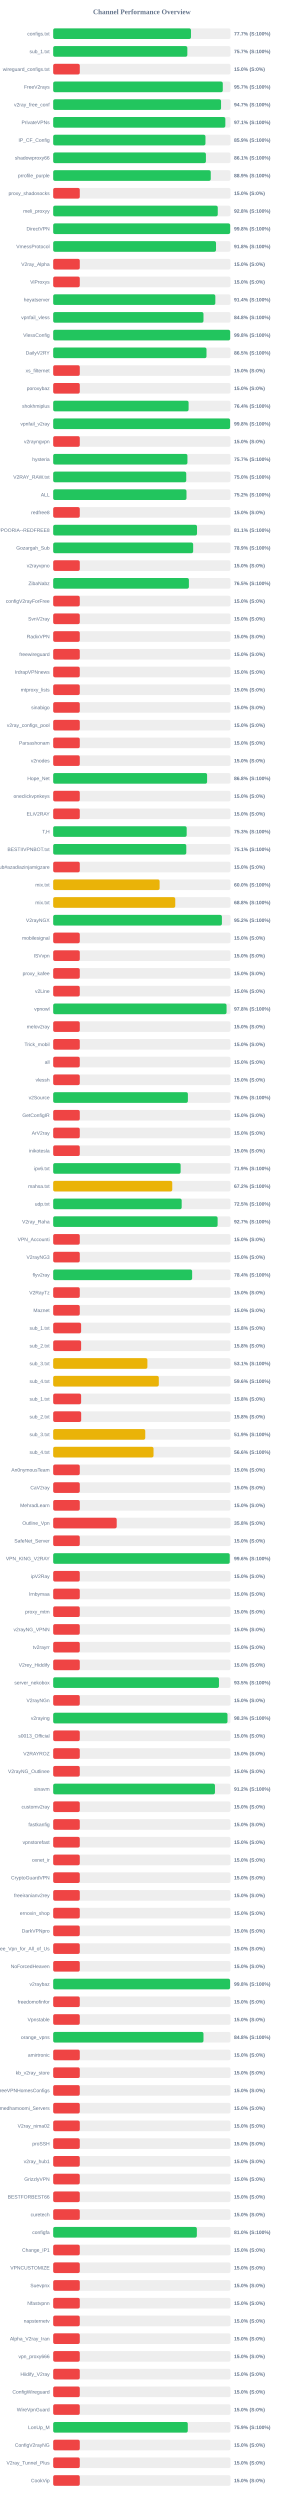
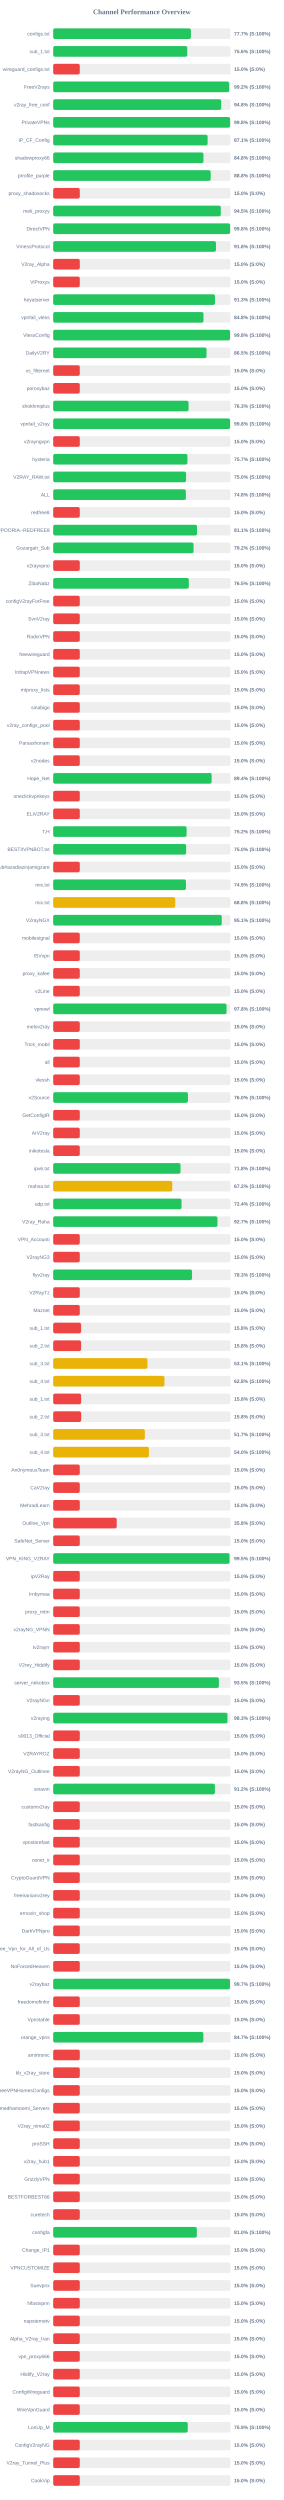
<svg xmlns="http://www.w3.org/2000/svg" width="800" height="7050" version="1.1">
  <style>
        .row { font: 14px Arial; fill: #64748b; }
        .score { font: bold 14px Arial; fill: #64748b; }
    </style>
  <text x="400" y="40" text-anchor="middle" font-size="20px" font-weight="bold" fill="#64748b">Channel Performance Overview</text>
  <rect x="150" y="80" width="500" height="30" fill="#eee" rx="5" />
-   <rect x="150" y="80" width="388.55" height="30" fill="#22c55e" rx="5" />
+   <rect x="150" y="80" width="388.4" height="30" fill="#22c55e" rx="5" />
  <text x="140" y="100" text-anchor="end" class="row">configs.txt</text>
  <text x="660" y="100" text-anchor="start" class="score">77.7% (S:100%)</text>
  <rect x="150" y="130" width="500" height="30" fill="#eee" rx="5" />
-   <rect x="150" y="130" width="378.3" height="30" fill="#22c55e" rx="5" />
+   <rect x="150" y="130" width="378.05" height="30" fill="#22c55e" rx="5" />
  <text x="140" y="150" text-anchor="end" class="row">sub_1.txt</text>
-   <text x="660" y="150" text-anchor="start" class="score">75.7% (S:100%)</text>
+   <text x="660" y="150" text-anchor="start" class="score">75.6% (S:100%)</text>
  <rect x="150" y="180" width="500" height="30" fill="#eee" rx="5" />
  <rect x="150" y="180" width="75.0" height="30" fill="#ef4444" rx="5" />
  <text x="140" y="200" text-anchor="end" class="row">wireguard_configs.txt</text>
  <text x="660" y="200" text-anchor="start" class="score">15.0% (S:0%)</text>
  <rect x="150" y="230" width="500" height="30" fill="#eee" rx="5" />
-   <rect x="150" y="230" width="478.25" height="30" fill="#22c55e" rx="5" />
+   <rect x="150" y="230" width="496.2" height="30" fill="#22c55e" rx="5" />
  <text x="140" y="250" text-anchor="end" class="row">FreeV2rays</text>
-   <text x="660" y="250" text-anchor="start" class="score">95.7% (S:100%)</text>
+   <text x="660" y="250" text-anchor="start" class="score">99.2% (S:100%)</text>
  <rect x="150" y="280" width="500" height="30" fill="#eee" rx="5" />
-   <rect x="150" y="280" width="473.35" height="30" fill="#22c55e" rx="5" />
+   <rect x="150" y="280" width="473.85" height="30" fill="#22c55e" rx="5" />
  <text x="140" y="300" text-anchor="end" class="row">v2ray_free_conf</text>
-   <text x="660" y="300" text-anchor="start" class="score">94.7% (S:100%)</text>
+   <text x="660" y="300" text-anchor="start" class="score">94.8% (S:100%)</text>
  <rect x="150" y="330" width="500" height="30" fill="#eee" rx="5" />
-   <rect x="150" y="330" width="485.45" height="30" fill="#22c55e" rx="5" />
+   <rect x="150" y="330" width="498.85" height="30" fill="#22c55e" rx="5" />
  <text x="140" y="350" text-anchor="end" class="row">PrivateVPNs</text>
-   <text x="660" y="350" text-anchor="start" class="score">97.1% (S:100%)</text>
+   <text x="660" y="350" text-anchor="start" class="score">99.8% (S:100%)</text>
  <rect x="150" y="380" width="500" height="30" fill="#eee" rx="5" />
-   <rect x="150" y="380" width="429.4" height="30" fill="#22c55e" rx="5" />
+   <rect x="150" y="380" width="435.5" height="30" fill="#22c55e" rx="5" />
  <text x="140" y="400" text-anchor="end" class="row">IP_CF_Config</text>
-   <text x="660" y="400" text-anchor="start" class="score">85.9% (S:100%)</text>
+   <text x="660" y="400" text-anchor="start" class="score">87.1% (S:100%)</text>
  <rect x="150" y="430" width="500" height="30" fill="#eee" rx="5" />
-   <rect x="150" y="430" width="430.7" height="30" fill="#22c55e" rx="5" />
+   <rect x="150" y="430" width="423.75" height="30" fill="#22c55e" rx="5" />
  <text x="140" y="450" text-anchor="end" class="row">shadowproxy66</text>
-   <text x="660" y="450" text-anchor="start" class="score">86.1% (S:100%)</text>
+   <text x="660" y="450" text-anchor="start" class="score">84.8% (S:100%)</text>
  <rect x="150" y="480" width="500" height="30" fill="#eee" rx="5" />
-   <rect x="150" y="480" width="444.35" height="30" fill="#22c55e" rx="5" />
+   <rect x="150" y="480" width="444.1" height="30" fill="#22c55e" rx="5" />
  <text x="140" y="500" text-anchor="end" class="row">prrofile_purple</text>
-   <text x="660" y="500" text-anchor="start" class="score">88.9% (S:100%)</text>
+   <text x="660" y="500" text-anchor="start" class="score">88.8% (S:100%)</text>
  <rect x="150" y="530" width="500" height="30" fill="#eee" rx="5" />
  <rect x="150" y="530" width="75.0" height="30" fill="#ef4444" rx="5" />
  <text x="140" y="550" text-anchor="end" class="row">proxy_shadosocks</text>
  <text x="660" y="550" text-anchor="start" class="score">15.0% (S:0%)</text>
  <rect x="150" y="580" width="500" height="30" fill="#eee" rx="5" />
-   <rect x="150" y="580" width="464.1" height="30" fill="#22c55e" rx="5" />
+   <rect x="150" y="580" width="472.7" height="30" fill="#22c55e" rx="5" />
  <text x="140" y="600" text-anchor="end" class="row">meli_proxyy</text>
-   <text x="660" y="600" text-anchor="start" class="score">92.8% (S:100%)</text>
+   <text x="660" y="600" text-anchor="start" class="score">94.5% (S:100%)</text>
  <rect x="150" y="630" width="500" height="30" fill="#eee" rx="5" />
-   <rect x="150" y="630" width="499.05" height="30" fill="#22c55e" rx="5" />
+   <rect x="150" y="630" width="498.95" height="30" fill="#22c55e" rx="5" />
  <text x="140" y="650" text-anchor="end" class="row">DirectVPN</text>
  <text x="660" y="650" text-anchor="start" class="score">99.8% (S:100%)</text>
  <rect x="150" y="680" width="500" height="30" fill="#eee" rx="5" />
-   <rect x="150" y="680" width="459.15" height="30" fill="#22c55e" rx="5" />
+   <rect x="150" y="680" width="459.05" height="30" fill="#22c55e" rx="5" />
  <text x="140" y="700" text-anchor="end" class="row">VmessProtocol</text>
  <text x="660" y="700" text-anchor="start" class="score">91.8% (S:100%)</text>
  <rect x="150" y="730" width="500" height="30" fill="#eee" rx="5" />
  <rect x="150" y="730" width="75.0" height="30" fill="#ef4444" rx="5" />
  <text x="140" y="750" text-anchor="end" class="row">V2ray_Alpha</text>
  <text x="660" y="750" text-anchor="start" class="score">15.0% (S:0%)</text>
  <rect x="150" y="780" width="500" height="30" fill="#eee" rx="5" />
  <rect x="150" y="780" width="75.0" height="30" fill="#ef4444" rx="5" />
  <text x="140" y="800" text-anchor="end" class="row">ViProxys</text>
  <text x="660" y="800" text-anchor="start" class="score">15.0% (S:0%)</text>
  <rect x="150" y="830" width="500" height="30" fill="#eee" rx="5" />
-   <rect x="150" y="830" width="457.2" height="30" fill="#22c55e" rx="5" />
+   <rect x="150" y="830" width="456.3" height="30" fill="#22c55e" rx="5" />
  <text x="140" y="850" text-anchor="end" class="row">heyatserver</text>
-   <text x="660" y="850" text-anchor="start" class="score">91.4% (S:100%)</text>
+   <text x="660" y="850" text-anchor="start" class="score">91.3% (S:100%)</text>
  <rect x="150" y="880" width="500" height="30" fill="#eee" rx="5" />
  <rect x="150" y="880" width="423.8" height="30" fill="#22c55e" rx="5" />
  <text x="140" y="900" text-anchor="end" class="row">vpnfail_vless</text>
  <text x="660" y="900" text-anchor="start" class="score">84.8% (S:100%)</text>
  <rect x="150" y="930" width="500" height="30" fill="#eee" rx="5" />
-   <rect x="150" y="930" width="499.05" height="30" fill="#22c55e" rx="5" />
+   <rect x="150" y="930" width="498.75" height="30" fill="#22c55e" rx="5" />
  <text x="140" y="950" text-anchor="end" class="row">VlessConfig</text>
  <text x="660" y="950" text-anchor="start" class="score">99.8% (S:100%)</text>
  <rect x="150" y="980" width="500" height="30" fill="#eee" rx="5" />
-   <rect x="150" y="980" width="432.35" height="30" fill="#22c55e" rx="5" />
+   <rect x="150" y="980" width="432.4" height="30" fill="#22c55e" rx="5" />
  <text x="140" y="1000" text-anchor="end" class="row">DailyV2RY</text>
  <text x="660" y="1000" text-anchor="start" class="score">86.5% (S:100%)</text>
  <rect x="150" y="1030" width="500" height="30" fill="#eee" rx="5" />
  <rect x="150" y="1030" width="75.0" height="30" fill="#ef4444" rx="5" />
  <text x="140" y="1050" text-anchor="end" class="row">xs_filternet</text>
  <text x="660" y="1050" text-anchor="start" class="score">15.0% (S:0%)</text>
  <rect x="150" y="1080" width="500" height="30" fill="#eee" rx="5" />
  <rect x="150" y="1080" width="75.0" height="30" fill="#ef4444" rx="5" />
  <text x="140" y="1100" text-anchor="end" class="row">poroxybaz</text>
  <text x="660" y="1100" text-anchor="start" class="score">15.0% (S:0%)</text>
  <rect x="150" y="1130" width="500" height="30" fill="#eee" rx="5" />
-   <rect x="150" y="1130" width="381.85" height="30" fill="#22c55e" rx="5" />
+   <rect x="150" y="1130" width="381.7" height="30" fill="#22c55e" rx="5" />
  <text x="140" y="1150" text-anchor="end" class="row">shokhmiplus</text>
-   <text x="660" y="1150" text-anchor="start" class="score">76.4% (S:100%)</text>
+   <text x="660" y="1150" text-anchor="start" class="score">76.3% (S:100%)</text>
  <rect x="150" y="1180" width="500" height="30" fill="#eee" rx="5" />
  <rect x="150" y="1180" width="498.85" height="30" fill="#22c55e" rx="5" />
  <text x="140" y="1200" text-anchor="end" class="row">vpnfail_v2ray</text>
  <text x="660" y="1200" text-anchor="start" class="score">99.8% (S:100%)</text>
  <rect x="150" y="1230" width="500" height="30" fill="#eee" rx="5" />
  <rect x="150" y="1230" width="75.0" height="30" fill="#ef4444" rx="5" />
  <text x="140" y="1250" text-anchor="end" class="row">v2rayngvpn</text>
  <text x="660" y="1250" text-anchor="start" class="score">15.0% (S:0%)</text>
  <rect x="150" y="1280" width="500" height="30" fill="#eee" rx="5" />
  <rect x="150" y="1280" width="378.55" height="30" fill="#22c55e" rx="5" />
  <text x="140" y="1300" text-anchor="end" class="row">hysteria</text>
  <text x="660" y="1300" text-anchor="start" class="score">75.7% (S:100%)</text>
  <rect x="150" y="1330" width="500" height="30" fill="#eee" rx="5" />
-   <rect x="150" y="1330" width="375.2" height="30" fill="#22c55e" rx="5" />
+   <rect x="150" y="1330" width="374.75" height="30" fill="#22c55e" rx="5" />
  <text x="140" y="1350" text-anchor="end" class="row">V2RAY_RAW.txt</text>
  <text x="660" y="1350" text-anchor="start" class="score">75.0% (S:100%)</text>
  <rect x="150" y="1380" width="500" height="30" fill="#eee" rx="5" />
-   <rect x="150" y="1380" width="375.9" height="30" fill="#22c55e" rx="5" />
+   <rect x="150" y="1380" width="374.15" height="30" fill="#22c55e" rx="5" />
  <text x="140" y="1400" text-anchor="end" class="row">ALL</text>
-   <text x="660" y="1400" text-anchor="start" class="score">75.2% (S:100%)</text>
+   <text x="660" y="1400" text-anchor="start" class="score">74.8% (S:100%)</text>
  <rect x="150" y="1430" width="500" height="30" fill="#eee" rx="5" />
  <rect x="150" y="1430" width="75.0" height="30" fill="#ef4444" rx="5" />
  <text x="140" y="1450" text-anchor="end" class="row">redfree8</text>
  <text x="660" y="1450" text-anchor="start" class="score">15.0% (S:0%)</text>
  <rect x="150" y="1480" width="500" height="30" fill="#eee" rx="5" />
-   <rect x="150" y="1480" width="405.6" height="30" fill="#22c55e" rx="5" />
+   <rect x="150" y="1480" width="405.55" height="30" fill="#22c55e" rx="5" />
  <text x="140" y="1500" text-anchor="end" class="row">POORIA--REDFREE8.txt#POORIA--REDFREE8</text>
  <text x="660" y="1500" text-anchor="start" class="score">81.1% (S:100%)</text>
  <rect x="150" y="1530" width="500" height="30" fill="#eee" rx="5" />
-   <rect x="150" y="1530" width="394.7" height="30" fill="#22c55e" rx="5" />
+   <rect x="150" y="1530" width="395.8" height="30" fill="#22c55e" rx="5" />
  <text x="140" y="1550" text-anchor="end" class="row">Gozargah_Sub</text>
-   <text x="660" y="1550" text-anchor="start" class="score">78.9% (S:100%)</text>
+   <text x="660" y="1550" text-anchor="start" class="score">79.2% (S:100%)</text>
  <rect x="150" y="1580" width="500" height="30" fill="#eee" rx="5" />
  <rect x="150" y="1580" width="75.0" height="30" fill="#ef4444" rx="5" />
  <text x="140" y="1600" text-anchor="end" class="row">v2rayvpno</text>
  <text x="660" y="1600" text-anchor="start" class="score">15.0% (S:0%)</text>
  <rect x="150" y="1630" width="500" height="30" fill="#eee" rx="5" />
-   <rect x="150" y="1630" width="382.7" height="30" fill="#22c55e" rx="5" />
+   <rect x="150" y="1630" width="382.45" height="30" fill="#22c55e" rx="5" />
  <text x="140" y="1650" text-anchor="end" class="row">ZibaNabz</text>
  <text x="660" y="1650" text-anchor="start" class="score">76.5% (S:100%)</text>
  <rect x="150" y="1680" width="500" height="30" fill="#eee" rx="5" />
  <rect x="150" y="1680" width="75.0" height="30" fill="#ef4444" rx="5" />
  <text x="140" y="1700" text-anchor="end" class="row">configV2rayForFree</text>
  <text x="660" y="1700" text-anchor="start" class="score">15.0% (S:0%)</text>
  <rect x="150" y="1730" width="500" height="30" fill="#eee" rx="5" />
  <rect x="150" y="1730" width="75.0" height="30" fill="#ef4444" rx="5" />
  <text x="140" y="1750" text-anchor="end" class="row">SvnV2ray</text>
  <text x="660" y="1750" text-anchor="start" class="score">15.0% (S:0%)</text>
  <rect x="150" y="1780" width="500" height="30" fill="#eee" rx="5" />
  <rect x="150" y="1780" width="75.0" height="30" fill="#ef4444" rx="5" />
  <text x="140" y="1800" text-anchor="end" class="row">RadixVPN</text>
  <text x="660" y="1800" text-anchor="start" class="score">15.0% (S:0%)</text>
  <rect x="150" y="1830" width="500" height="30" fill="#eee" rx="5" />
  <rect x="150" y="1830" width="75.0" height="30" fill="#ef4444" rx="5" />
  <text x="140" y="1850" text-anchor="end" class="row">freewireguard</text>
  <text x="660" y="1850" text-anchor="start" class="score">15.0% (S:0%)</text>
  <rect x="150" y="1880" width="500" height="30" fill="#eee" rx="5" />
  <rect x="150" y="1880" width="75.0" height="30" fill="#ef4444" rx="5" />
  <text x="140" y="1900" text-anchor="end" class="row">IrdrapVPNnews</text>
  <text x="660" y="1900" text-anchor="start" class="score">15.0% (S:0%)</text>
  <rect x="150" y="1930" width="500" height="30" fill="#eee" rx="5" />
  <rect x="150" y="1930" width="75.0" height="30" fill="#ef4444" rx="5" />
  <text x="140" y="1950" text-anchor="end" class="row">mtproxy_lists</text>
  <text x="660" y="1950" text-anchor="start" class="score">15.0% (S:0%)</text>
  <rect x="150" y="1980" width="500" height="30" fill="#eee" rx="5" />
  <rect x="150" y="1980" width="75.0" height="30" fill="#ef4444" rx="5" />
  <text x="140" y="2000" text-anchor="end" class="row">sinabigo</text>
  <text x="660" y="2000" text-anchor="start" class="score">15.0% (S:0%)</text>
  <rect x="150" y="2030" width="500" height="30" fill="#eee" rx="5" />
  <rect x="150" y="2030" width="75.0" height="30" fill="#ef4444" rx="5" />
  <text x="140" y="2050" text-anchor="end" class="row">v2ray_configs_pool</text>
  <text x="660" y="2050" text-anchor="start" class="score">15.0% (S:0%)</text>
  <rect x="150" y="2080" width="500" height="30" fill="#eee" rx="5" />
  <rect x="150" y="2080" width="75.0" height="30" fill="#ef4444" rx="5" />
  <text x="140" y="2100" text-anchor="end" class="row">Parsashonam</text>
  <text x="660" y="2100" text-anchor="start" class="score">15.0% (S:0%)</text>
  <rect x="150" y="2130" width="500" height="30" fill="#eee" rx="5" />
  <rect x="150" y="2130" width="75.0" height="30" fill="#ef4444" rx="5" />
  <text x="140" y="2150" text-anchor="end" class="row">v2nodes</text>
  <text x="660" y="2150" text-anchor="start" class="score">15.0% (S:0%)</text>
  <rect x="150" y="2180" width="500" height="30" fill="#eee" rx="5" />
-   <rect x="150" y="2180" width="434.0" height="30" fill="#22c55e" rx="5" />
+   <rect x="150" y="2180" width="446.8" height="30" fill="#22c55e" rx="5" />
  <text x="140" y="2200" text-anchor="end" class="row">Hope_Net</text>
-   <text x="660" y="2200" text-anchor="start" class="score">86.8% (S:100%)</text>
+   <text x="660" y="2200" text-anchor="start" class="score">89.4% (S:100%)</text>
  <rect x="150" y="2230" width="500" height="30" fill="#eee" rx="5" />
  <rect x="150" y="2230" width="75.0" height="30" fill="#ef4444" rx="5" />
  <text x="140" y="2250" text-anchor="end" class="row">oneclickvpnkeys</text>
  <text x="660" y="2250" text-anchor="start" class="score">15.0% (S:0%)</text>
  <rect x="150" y="2280" width="500" height="30" fill="#eee" rx="5" />
  <rect x="150" y="2280" width="75.0" height="30" fill="#ef4444" rx="5" />
  <text x="140" y="2300" text-anchor="end" class="row">ELiV2RAY</text>
  <text x="660" y="2300" text-anchor="start" class="score">15.0% (S:0%)</text>
  <rect x="150" y="2330" width="500" height="30" fill="#eee" rx="5" />
-   <rect x="150" y="2330" width="376.45" height="30" fill="#22c55e" rx="5" />
+   <rect x="150" y="2330" width="376.25" height="30" fill="#22c55e" rx="5" />
  <text x="140" y="2350" text-anchor="end" class="row">T,H</text>
-   <text x="660" y="2350" text-anchor="start" class="score">75.3% (S:100%)</text>
+   <text x="660" y="2350" text-anchor="start" class="score">75.2% (S:100%)</text>
  <rect x="150" y="2380" width="500" height="30" fill="#eee" rx="5" />
-   <rect x="150" y="2380" width="375.35" height="30" fill="#22c55e" rx="5" />
+   <rect x="150" y="2380" width="374.95" height="30" fill="#22c55e" rx="5" />
  <text x="140" y="2400" text-anchor="end" class="row">BESTIIVPNBOT.txt</text>
-   <text x="660" y="2400" text-anchor="start" class="score">75.1% (S:100%)</text>
+   <text x="660" y="2400" text-anchor="start" class="score">75.0% (S:100%)</text>
  <rect x="150" y="2430" width="500" height="30" fill="#eee" rx="5" />
  <rect x="150" y="2430" width="75.0" height="30" fill="#ef4444" rx="5" />
  <text x="140" y="2450" text-anchor="end" class="row">Sub#azadiazinjamigzare</text>
  <text x="660" y="2450" text-anchor="start" class="score">15.0% (S:0%)</text>
  <rect x="150" y="2480" width="500" height="30" fill="#eee" rx="5" />
-   <rect x="150" y="2480" width="300.1" height="30" fill="#eab308" rx="5" />
+   <rect x="150" y="2480" width="374.35" height="30" fill="#22c55e" rx="5" />
  <text x="140" y="2500" text-anchor="end" class="row">mix.txt</text>
-   <text x="660" y="2500" text-anchor="start" class="score">60.0% (S:100%)</text>
+   <text x="660" y="2500" text-anchor="start" class="score">74.9% (S:100%)</text>
  <rect x="150" y="2530" width="500" height="30" fill="#eee" rx="5" />
  <rect x="150" y="2530" width="344.2" height="30" fill="#eab308" rx="5" />
  <text x="140" y="2550" text-anchor="end" class="row">mix.txt</text>
  <text x="660" y="2550" text-anchor="start" class="score">68.8% (S:100%)</text>
  <rect x="150" y="2580" width="500" height="30" fill="#eee" rx="5" />
-   <rect x="150" y="2580" width="475.8" height="30" fill="#22c55e" rx="5" />
+   <rect x="150" y="2580" width="475.35" height="30" fill="#22c55e" rx="5" />
  <text x="140" y="2600" text-anchor="end" class="row">V2rayNGX</text>
-   <text x="660" y="2600" text-anchor="start" class="score">95.2% (S:100%)</text>
+   <text x="660" y="2600" text-anchor="start" class="score">95.1% (S:100%)</text>
  <rect x="150" y="2630" width="500" height="30" fill="#eee" rx="5" />
  <rect x="150" y="2630" width="75.0" height="30" fill="#ef4444" rx="5" />
  <text x="140" y="2650" text-anchor="end" class="row">mobilesignal</text>
  <text x="660" y="2650" text-anchor="start" class="score">15.0% (S:0%)</text>
  <rect x="150" y="2680" width="500" height="30" fill="#eee" rx="5" />
  <rect x="150" y="2680" width="75.0" height="30" fill="#ef4444" rx="5" />
  <text x="140" y="2700" text-anchor="end" class="row">ISVvpn</text>
  <text x="660" y="2700" text-anchor="start" class="score">15.0% (S:0%)</text>
  <rect x="150" y="2730" width="500" height="30" fill="#eee" rx="5" />
  <rect x="150" y="2730" width="75.0" height="30" fill="#ef4444" rx="5" />
  <text x="140" y="2750" text-anchor="end" class="row">proxy_kafee</text>
  <text x="660" y="2750" text-anchor="start" class="score">15.0% (S:0%)</text>
  <rect x="150" y="2780" width="500" height="30" fill="#eee" rx="5" />
  <rect x="150" y="2780" width="75.0" height="30" fill="#ef4444" rx="5" />
  <text x="140" y="2800" text-anchor="end" class="row">v2Line</text>
  <text x="660" y="2800" text-anchor="start" class="score">15.0% (S:0%)</text>
  <rect x="150" y="2830" width="500" height="30" fill="#eee" rx="5" />
-   <rect x="150" y="2830" width="488.9" height="30" fill="#22c55e" rx="5" />
+   <rect x="150" y="2830" width="488.85" height="30" fill="#22c55e" rx="5" />
  <text x="140" y="2850" text-anchor="end" class="row">vpnowl</text>
  <text x="660" y="2850" text-anchor="start" class="score">97.8% (S:100%)</text>
  <rect x="150" y="2880" width="500" height="30" fill="#eee" rx="5" />
  <rect x="150" y="2880" width="75.0" height="30" fill="#ef4444" rx="5" />
  <text x="140" y="2900" text-anchor="end" class="row">melov2ray</text>
  <text x="660" y="2900" text-anchor="start" class="score">15.0% (S:0%)</text>
  <rect x="150" y="2930" width="500" height="30" fill="#eee" rx="5" />
  <rect x="150" y="2930" width="75.0" height="30" fill="#ef4444" rx="5" />
  <text x="140" y="2950" text-anchor="end" class="row">Trick_mobil</text>
  <text x="660" y="2950" text-anchor="start" class="score">15.0% (S:0%)</text>
  <rect x="150" y="2980" width="500" height="30" fill="#eee" rx="5" />
  <rect x="150" y="2980" width="75.0" height="30" fill="#ef4444" rx="5" />
  <text x="140" y="3000" text-anchor="end" class="row">all</text>
  <text x="660" y="3000" text-anchor="start" class="score">15.0% (S:0%)</text>
  <rect x="150" y="3030" width="500" height="30" fill="#eee" rx="5" />
  <rect x="150" y="3030" width="75.0" height="30" fill="#ef4444" rx="5" />
  <text x="140" y="3050" text-anchor="end" class="row">vlessh</text>
  <text x="660" y="3050" text-anchor="start" class="score">15.0% (S:0%)</text>
  <rect x="150" y="3080" width="500" height="30" fill="#eee" rx="5" />
-   <rect x="150" y="3080" width="379.85" height="30" fill="#22c55e" rx="5" />
+   <rect x="150" y="3080" width="380.05" height="30" fill="#22c55e" rx="5" />
  <text x="140" y="3100" text-anchor="end" class="row">v2Source</text>
  <text x="660" y="3100" text-anchor="start" class="score">76.0% (S:100%)</text>
  <rect x="150" y="3130" width="500" height="30" fill="#eee" rx="5" />
  <rect x="150" y="3130" width="75.0" height="30" fill="#ef4444" rx="5" />
  <text x="140" y="3150" text-anchor="end" class="row">GetConfigIR</text>
  <text x="660" y="3150" text-anchor="start" class="score">15.0% (S:0%)</text>
  <rect x="150" y="3180" width="500" height="30" fill="#eee" rx="5" />
  <rect x="150" y="3180" width="75.0" height="30" fill="#ef4444" rx="5" />
  <text x="140" y="3200" text-anchor="end" class="row">ArV2ray</text>
  <text x="660" y="3200" text-anchor="start" class="score">15.0% (S:0%)</text>
  <rect x="150" y="3230" width="500" height="30" fill="#eee" rx="5" />
  <rect x="150" y="3230" width="75.0" height="30" fill="#ef4444" rx="5" />
  <text x="140" y="3250" text-anchor="end" class="row">inikotesla</text>
  <text x="660" y="3250" text-anchor="start" class="score">15.0% (S:0%)</text>
  <rect x="150" y="3280" width="500" height="30" fill="#eee" rx="5" />
-   <rect x="150" y="3280" width="359.4" height="30" fill="#22c55e" rx="5" />
+   <rect x="150" y="3280" width="359.05" height="30" fill="#22c55e" rx="5" />
  <text x="140" y="3300" text-anchor="end" class="row">ipv6.txt</text>
-   <text x="660" y="3300" text-anchor="start" class="score">71.9% (S:100%)</text>
+   <text x="660" y="3300" text-anchor="start" class="score">71.8% (S:100%)</text>
  <rect x="150" y="3330" width="500" height="30" fill="#eee" rx="5" />
-   <rect x="150" y="3330" width="335.75" height="30" fill="#eab308" rx="5" />
+   <rect x="150" y="3330" width="335.8" height="30" fill="#eab308" rx="5" />
  <text x="140" y="3350" text-anchor="end" class="row">mahsa.txt</text>
  <text x="660" y="3350" text-anchor="start" class="score">67.2% (S:100%)</text>
  <rect x="150" y="3380" width="500" height="30" fill="#eee" rx="5" />
-   <rect x="150" y="3380" width="362.35" height="30" fill="#22c55e" rx="5" />
+   <rect x="150" y="3380" width="361.95" height="30" fill="#22c55e" rx="5" />
  <text x="140" y="3400" text-anchor="end" class="row">udp.txt</text>
-   <text x="660" y="3400" text-anchor="start" class="score">72.5% (S:100%)</text>
+   <text x="660" y="3400" text-anchor="start" class="score">72.4% (S:100%)</text>
  <rect x="150" y="3430" width="500" height="30" fill="#eee" rx="5" />
-   <rect x="150" y="3430" width="463.7" height="30" fill="#22c55e" rx="5" />
+   <rect x="150" y="3430" width="463.3" height="30" fill="#22c55e" rx="5" />
  <text x="140" y="3450" text-anchor="end" class="row">V2ray_Raha</text>
  <text x="660" y="3450" text-anchor="start" class="score">92.7% (S:100%)</text>
  <rect x="150" y="3480" width="500" height="30" fill="#eee" rx="5" />
  <rect x="150" y="3480" width="75.0" height="30" fill="#ef4444" rx="5" />
  <text x="140" y="3500" text-anchor="end" class="row">VPN_Accounti</text>
  <text x="660" y="3500" text-anchor="start" class="score">15.0% (S:0%)</text>
  <rect x="150" y="3530" width="500" height="30" fill="#eee" rx="5" />
  <rect x="150" y="3530" width="75.0" height="30" fill="#ef4444" rx="5" />
  <text x="140" y="3550" text-anchor="end" class="row">V2rayNG3</text>
  <text x="660" y="3550" text-anchor="start" class="score">15.0% (S:0%)</text>
  <rect x="150" y="3580" width="500" height="30" fill="#eee" rx="5" />
-   <rect x="150" y="3580" width="391.8" height="30" fill="#22c55e" rx="5" />
+   <rect x="150" y="3580" width="391.6" height="30" fill="#22c55e" rx="5" />
  <text x="140" y="3600" text-anchor="end" class="row">flyv2ray</text>
-   <text x="660" y="3600" text-anchor="start" class="score">78.4% (S:100%)</text>
+   <text x="660" y="3600" text-anchor="start" class="score">78.3% (S:100%)</text>
  <rect x="150" y="3630" width="500" height="30" fill="#eee" rx="5" />
  <rect x="150" y="3630" width="75.0" height="30" fill="#ef4444" rx="5" />
  <text x="140" y="3650" text-anchor="end" class="row">V2RayTz</text>
  <text x="660" y="3650" text-anchor="start" class="score">15.0% (S:0%)</text>
  <rect x="150" y="3680" width="500" height="30" fill="#eee" rx="5" />
  <rect x="150" y="3680" width="75.0" height="30" fill="#ef4444" rx="5" />
  <text x="140" y="3700" text-anchor="end" class="row">Maznet</text>
  <text x="660" y="3700" text-anchor="start" class="score">15.0% (S:0%)</text>
  <rect x="150" y="3730" width="500" height="30" fill="#eee" rx="5" />
  <rect x="150" y="3730" width="78.75" height="30" fill="#ef4444" rx="5" />
  <text x="140" y="3750" text-anchor="end" class="row">sub_1.txt</text>
  <text x="660" y="3750" text-anchor="start" class="score">15.8% (S:0%)</text>
  <rect x="150" y="3780" width="500" height="30" fill="#eee" rx="5" />
  <rect x="150" y="3780" width="78.75" height="30" fill="#ef4444" rx="5" />
  <text x="140" y="3800" text-anchor="end" class="row">sub_2.txt</text>
  <text x="660" y="3800" text-anchor="start" class="score">15.8% (S:0%)</text>
  <rect x="150" y="3830" width="500" height="30" fill="#eee" rx="5" />
-   <rect x="150" y="3830" width="265.65" height="30" fill="#eab308" rx="5" />
+   <rect x="150" y="3830" width="265.75" height="30" fill="#eab308" rx="5" />
  <text x="140" y="3850" text-anchor="end" class="row">sub_3.txt</text>
  <text x="660" y="3850" text-anchor="start" class="score">53.1% (S:100%)</text>
  <rect x="150" y="3880" width="500" height="30" fill="#eee" rx="5" />
-   <rect x="150" y="3880" width="297.85" height="30" fill="#eab308" rx="5" />
+   <rect x="150" y="3880" width="313.75" height="30" fill="#eab308" rx="5" />
  <text x="140" y="3900" text-anchor="end" class="row">sub_4.txt</text>
-   <text x="660" y="3900" text-anchor="start" class="score">59.6% (S:100%)</text>
+   <text x="660" y="3900" text-anchor="start" class="score">62.8% (S:100%)</text>
  <rect x="150" y="3930" width="500" height="30" fill="#eee" rx="5" />
  <rect x="150" y="3930" width="78.75" height="30" fill="#ef4444" rx="5" />
  <text x="140" y="3950" text-anchor="end" class="row">sub_1.txt</text>
  <text x="660" y="3950" text-anchor="start" class="score">15.8% (S:0%)</text>
  <rect x="150" y="3980" width="500" height="30" fill="#eee" rx="5" />
  <rect x="150" y="3980" width="78.9" height="30" fill="#ef4444" rx="5" />
  <text x="140" y="4000" text-anchor="end" class="row">sub_2.txt</text>
  <text x="660" y="4000" text-anchor="start" class="score">15.8% (S:0%)</text>
  <rect x="150" y="4030" width="500" height="30" fill="#eee" rx="5" />
-   <rect x="150" y="4030" width="259.6" height="30" fill="#eab308" rx="5" />
+   <rect x="150" y="4030" width="258.45" height="30" fill="#eab308" rx="5" />
  <text x="140" y="4050" text-anchor="end" class="row">sub_3.txt</text>
-   <text x="660" y="4050" text-anchor="start" class="score">51.9% (S:100%)</text>
+   <text x="660" y="4050" text-anchor="start" class="score">51.7% (S:100%)</text>
  <rect x="150" y="4080" width="500" height="30" fill="#eee" rx="5" />
-   <rect x="150" y="4080" width="282.95" height="30" fill="#eab308" rx="5" />
+   <rect x="150" y="4080" width="269.85" height="30" fill="#eab308" rx="5" />
  <text x="140" y="4100" text-anchor="end" class="row">sub_4.txt</text>
-   <text x="660" y="4100" text-anchor="start" class="score">56.6% (S:100%)</text>
+   <text x="660" y="4100" text-anchor="start" class="score">54.0% (S:100%)</text>
  <rect x="150" y="4130" width="500" height="30" fill="#eee" rx="5" />
  <rect x="150" y="4130" width="75.0" height="30" fill="#ef4444" rx="5" />
  <text x="140" y="4150" text-anchor="end" class="row">An0nymousTeam</text>
  <text x="660" y="4150" text-anchor="start" class="score">15.0% (S:0%)</text>
  <rect x="150" y="4180" width="500" height="30" fill="#eee" rx="5" />
  <rect x="150" y="4180" width="75.0" height="30" fill="#ef4444" rx="5" />
  <text x="140" y="4200" text-anchor="end" class="row">CaV2ray</text>
  <text x="660" y="4200" text-anchor="start" class="score">15.0% (S:0%)</text>
  <rect x="150" y="4230" width="500" height="30" fill="#eee" rx="5" />
  <rect x="150" y="4230" width="75.0" height="30" fill="#ef4444" rx="5" />
  <text x="140" y="4250" text-anchor="end" class="row">MehradLearn</text>
  <text x="660" y="4250" text-anchor="start" class="score">15.0% (S:0%)</text>
  <rect x="150" y="4280" width="500" height="30" fill="#eee" rx="5" />
  <rect x="150" y="4280" width="179.15" height="30" fill="#ef4444" rx="5" />
  <text x="140" y="4300" text-anchor="end" class="row">Outline_Vpn</text>
  <text x="660" y="4300" text-anchor="start" class="score">35.8% (S:0%)</text>
  <rect x="150" y="4330" width="500" height="30" fill="#eee" rx="5" />
  <rect x="150" y="4330" width="75.0" height="30" fill="#ef4444" rx="5" />
  <text x="140" y="4350" text-anchor="end" class="row">SafeNet_Server</text>
  <text x="660" y="4350" text-anchor="start" class="score">15.0% (S:0%)</text>
  <rect x="150" y="4380" width="500" height="30" fill="#eee" rx="5" />
-   <rect x="150" y="4380" width="497.85" height="30" fill="#22c55e" rx="5" />
+   <rect x="150" y="4380" width="497.25" height="30" fill="#22c55e" rx="5" />
  <text x="140" y="4400" text-anchor="end" class="row">VPN_KING_V2RAY</text>
-   <text x="660" y="4400" text-anchor="start" class="score">99.6% (S:100%)</text>
+   <text x="660" y="4400" text-anchor="start" class="score">99.5% (S:100%)</text>
  <rect x="150" y="4430" width="500" height="30" fill="#eee" rx="5" />
  <rect x="150" y="4430" width="75.0" height="30" fill="#ef4444" rx="5" />
  <text x="140" y="4450" text-anchor="end" class="row">ipV2Ray</text>
  <text x="660" y="4450" text-anchor="start" class="score">15.0% (S:0%)</text>
  <rect x="150" y="4480" width="500" height="30" fill="#eee" rx="5" />
  <rect x="150" y="4480" width="75.0" height="30" fill="#ef4444" rx="5" />
  <text x="140" y="4500" text-anchor="end" class="row">lrnbymaa</text>
  <text x="660" y="4500" text-anchor="start" class="score">15.0% (S:0%)</text>
  <rect x="150" y="4530" width="500" height="30" fill="#eee" rx="5" />
  <rect x="150" y="4530" width="75.0" height="30" fill="#ef4444" rx="5" />
  <text x="140" y="4550" text-anchor="end" class="row">proxy_mtm</text>
  <text x="660" y="4550" text-anchor="start" class="score">15.0% (S:0%)</text>
  <rect x="150" y="4580" width="500" height="30" fill="#eee" rx="5" />
  <rect x="150" y="4580" width="75.0" height="30" fill="#ef4444" rx="5" />
  <text x="140" y="4600" text-anchor="end" class="row">v2rayNG_VPNN</text>
  <text x="660" y="4600" text-anchor="start" class="score">15.0% (S:0%)</text>
  <rect x="150" y="4630" width="500" height="30" fill="#eee" rx="5" />
  <rect x="150" y="4630" width="75.0" height="30" fill="#ef4444" rx="5" />
  <text x="140" y="4650" text-anchor="end" class="row">tv2rayrr</text>
  <text x="660" y="4650" text-anchor="start" class="score">15.0% (S:0%)</text>
  <rect x="150" y="4680" width="500" height="30" fill="#eee" rx="5" />
  <rect x="150" y="4680" width="75.0" height="30" fill="#ef4444" rx="5" />
  <text x="140" y="4700" text-anchor="end" class="row">V2rey_Hiddify</text>
  <text x="660" y="4700" text-anchor="start" class="score">15.0% (S:0%)</text>
  <rect x="150" y="4730" width="500" height="30" fill="#eee" rx="5" />
-   <rect x="150" y="4730" width="467.5" height="30" fill="#22c55e" rx="5" />
+   <rect x="150" y="4730" width="467.25" height="30" fill="#22c55e" rx="5" />
  <text x="140" y="4750" text-anchor="end" class="row">server_nekobox</text>
  <text x="660" y="4750" text-anchor="start" class="score">93.5% (S:100%)</text>
  <rect x="150" y="4780" width="500" height="30" fill="#eee" rx="5" />
  <rect x="150" y="4780" width="75.0" height="30" fill="#ef4444" rx="5" />
  <text x="140" y="4800" text-anchor="end" class="row">V2rayNGn</text>
  <text x="660" y="4800" text-anchor="start" class="score">15.0% (S:0%)</text>
  <rect x="150" y="4830" width="500" height="30" fill="#eee" rx="5" />
-   <rect x="150" y="4830" width="491.55" height="30" fill="#22c55e" rx="5" />
+   <rect x="150" y="4830" width="491.45" height="30" fill="#22c55e" rx="5" />
  <text x="140" y="4850" text-anchor="end" class="row">v2raying</text>
  <text x="660" y="4850" text-anchor="start" class="score">98.3% (S:100%)</text>
  <rect x="150" y="4880" width="500" height="30" fill="#eee" rx="5" />
  <rect x="150" y="4880" width="75.0" height="30" fill="#ef4444" rx="5" />
  <text x="140" y="4900" text-anchor="end" class="row">s0013_Official</text>
  <text x="660" y="4900" text-anchor="start" class="score">15.0% (S:0%)</text>
  <rect x="150" y="4930" width="500" height="30" fill="#eee" rx="5" />
  <rect x="150" y="4930" width="75.0" height="30" fill="#ef4444" rx="5" />
  <text x="140" y="4950" text-anchor="end" class="row">V2RAYROZ</text>
  <text x="660" y="4950" text-anchor="start" class="score">15.0% (S:0%)</text>
  <rect x="150" y="4980" width="500" height="30" fill="#eee" rx="5" />
  <rect x="150" y="4980" width="75.0" height="30" fill="#ef4444" rx="5" />
  <text x="140" y="5000" text-anchor="end" class="row">V2rayNG_Outlinee</text>
  <text x="660" y="5000" text-anchor="start" class="score">15.0% (S:0%)</text>
  <rect x="150" y="5030" width="500" height="30" fill="#eee" rx="5" />
-   <rect x="150" y="5030" width="456.2" height="30" fill="#22c55e" rx="5" />
+   <rect x="150" y="5030" width="456.1" height="30" fill="#22c55e" rx="5" />
  <text x="140" y="5050" text-anchor="end" class="row">sinavm</text>
  <text x="660" y="5050" text-anchor="start" class="score">91.2% (S:100%)</text>
  <rect x="150" y="5080" width="500" height="30" fill="#eee" rx="5" />
  <rect x="150" y="5080" width="75.0" height="30" fill="#ef4444" rx="5" />
  <text x="140" y="5100" text-anchor="end" class="row">customv2ray</text>
  <text x="660" y="5100" text-anchor="start" class="score">15.0% (S:0%)</text>
  <rect x="150" y="5130" width="500" height="30" fill="#eee" rx="5" />
  <rect x="150" y="5130" width="75.0" height="30" fill="#ef4444" rx="5" />
  <text x="140" y="5150" text-anchor="end" class="row">fastkanfig</text>
  <text x="660" y="5150" text-anchor="start" class="score">15.0% (S:0%)</text>
  <rect x="150" y="5180" width="500" height="30" fill="#eee" rx="5" />
  <rect x="150" y="5180" width="75.0" height="30" fill="#ef4444" rx="5" />
  <text x="140" y="5200" text-anchor="end" class="row">vpnstorefast</text>
  <text x="660" y="5200" text-anchor="start" class="score">15.0% (S:0%)</text>
  <rect x="150" y="5230" width="500" height="30" fill="#eee" rx="5" />
  <rect x="150" y="5230" width="75.0" height="30" fill="#ef4444" rx="5" />
  <text x="140" y="5250" text-anchor="end" class="row">oxnet_ir</text>
  <text x="660" y="5250" text-anchor="start" class="score">15.0% (S:0%)</text>
  <rect x="150" y="5280" width="500" height="30" fill="#eee" rx="5" />
  <rect x="150" y="5280" width="75.0" height="30" fill="#ef4444" rx="5" />
  <text x="140" y="5300" text-anchor="end" class="row">CryptoGuardVPN</text>
  <text x="660" y="5300" text-anchor="start" class="score">15.0% (S:0%)</text>
  <rect x="150" y="5330" width="500" height="30" fill="#eee" rx="5" />
  <rect x="150" y="5330" width="75.0" height="30" fill="#ef4444" rx="5" />
  <text x="140" y="5350" text-anchor="end" class="row">freeiranianv2rey</text>
  <text x="660" y="5350" text-anchor="start" class="score">15.0% (S:0%)</text>
  <rect x="150" y="5380" width="500" height="30" fill="#eee" rx="5" />
  <rect x="150" y="5380" width="75.0" height="30" fill="#ef4444" rx="5" />
  <text x="140" y="5400" text-anchor="end" class="row">ernoxin_shop</text>
  <text x="660" y="5400" text-anchor="start" class="score">15.0% (S:0%)</text>
  <rect x="150" y="5430" width="500" height="30" fill="#eee" rx="5" />
  <rect x="150" y="5430" width="75.0" height="30" fill="#ef4444" rx="5" />
  <text x="140" y="5450" text-anchor="end" class="row">DarkVPNpro</text>
  <text x="660" y="5450" text-anchor="start" class="score">15.0% (S:0%)</text>
  <rect x="150" y="5480" width="500" height="30" fill="#eee" rx="5" />
  <rect x="150" y="5480" width="75.0" height="30" fill="#ef4444" rx="5" />
  <text x="140" y="5500" text-anchor="end" class="row">Free_Vpn_for_All_of_Us</text>
  <text x="660" y="5500" text-anchor="start" class="score">15.0% (S:0%)</text>
  <rect x="150" y="5530" width="500" height="30" fill="#eee" rx="5" />
  <rect x="150" y="5530" width="75.0" height="30" fill="#ef4444" rx="5" />
  <text x="140" y="5550" text-anchor="end" class="row">NoForcedHeaven</text>
  <text x="660" y="5550" text-anchor="start" class="score">15.0% (S:0%)</text>
  <rect x="150" y="5580" width="500" height="30" fill="#eee" rx="5" />
-   <rect x="150" y="5580" width="498.8" height="30" fill="#22c55e" rx="5" />
+   <rect x="150" y="5580" width="498.55" height="30" fill="#22c55e" rx="5" />
  <text x="140" y="5600" text-anchor="end" class="row">v2raybaz</text>
-   <text x="660" y="5600" text-anchor="start" class="score">99.8% (S:100%)</text>
+   <text x="660" y="5600" text-anchor="start" class="score">99.7% (S:100%)</text>
  <rect x="150" y="5630" width="500" height="30" fill="#eee" rx="5" />
  <rect x="150" y="5630" width="75.0" height="30" fill="#ef4444" rx="5" />
  <text x="140" y="5650" text-anchor="end" class="row">freedomofinfor</text>
  <text x="660" y="5650" text-anchor="start" class="score">15.0% (S:0%)</text>
  <rect x="150" y="5680" width="500" height="30" fill="#eee" rx="5" />
  <rect x="150" y="5680" width="75.0" height="30" fill="#ef4444" rx="5" />
  <text x="140" y="5700" text-anchor="end" class="row">Vpnstable</text>
  <text x="660" y="5700" text-anchor="start" class="score">15.0% (S:0%)</text>
  <rect x="150" y="5730" width="500" height="30" fill="#eee" rx="5" />
-   <rect x="150" y="5730" width="423.8" height="30" fill="#22c55e" rx="5" />
+   <rect x="150" y="5730" width="423.55" height="30" fill="#22c55e" rx="5" />
  <text x="140" y="5750" text-anchor="end" class="row">orange_vpns</text>
-   <text x="660" y="5750" text-anchor="start" class="score">84.8% (S:100%)</text>
+   <text x="660" y="5750" text-anchor="start" class="score">84.7% (S:100%)</text>
  <rect x="150" y="5780" width="500" height="30" fill="#eee" rx="5" />
  <rect x="150" y="5780" width="75.0" height="30" fill="#ef4444" rx="5" />
  <text x="140" y="5800" text-anchor="end" class="row">amirtronic</text>
  <text x="660" y="5800" text-anchor="start" class="score">15.0% (S:0%)</text>
  <rect x="150" y="5830" width="500" height="30" fill="#eee" rx="5" />
  <rect x="150" y="5830" width="75.0" height="30" fill="#ef4444" rx="5" />
  <text x="140" y="5850" text-anchor="end" class="row">kb_v2ray_store</text>
  <text x="660" y="5850" text-anchor="start" class="score">15.0% (S:0%)</text>
  <rect x="150" y="5880" width="500" height="30" fill="#eee" rx="5" />
  <rect x="150" y="5880" width="75.0" height="30" fill="#ef4444" rx="5" />
  <text x="140" y="5900" text-anchor="end" class="row">FreeVPNHomesConfigs</text>
  <text x="660" y="5900" text-anchor="start" class="score">15.0% (S:0%)</text>
  <rect x="150" y="5930" width="500" height="30" fill="#eee" rx="5" />
  <rect x="150" y="5930" width="75.0" height="30" fill="#ef4444" rx="5" />
  <text x="140" y="5950" text-anchor="end" class="row">Ahmedhamoomi_Servers</text>
  <text x="660" y="5950" text-anchor="start" class="score">15.0% (S:0%)</text>
  <rect x="150" y="5980" width="500" height="30" fill="#eee" rx="5" />
  <rect x="150" y="5980" width="75.0" height="30" fill="#ef4444" rx="5" />
  <text x="140" y="6000" text-anchor="end" class="row">V2ray_nima02</text>
  <text x="660" y="6000" text-anchor="start" class="score">15.0% (S:0%)</text>
  <rect x="150" y="6030" width="500" height="30" fill="#eee" rx="5" />
  <rect x="150" y="6030" width="75.0" height="30" fill="#ef4444" rx="5" />
  <text x="140" y="6050" text-anchor="end" class="row">proSSH</text>
  <text x="660" y="6050" text-anchor="start" class="score">15.0% (S:0%)</text>
  <rect x="150" y="6080" width="500" height="30" fill="#eee" rx="5" />
  <rect x="150" y="6080" width="75.0" height="30" fill="#ef4444" rx="5" />
  <text x="140" y="6100" text-anchor="end" class="row">v2ray_hub1</text>
  <text x="660" y="6100" text-anchor="start" class="score">15.0% (S:0%)</text>
  <rect x="150" y="6130" width="500" height="30" fill="#eee" rx="5" />
  <rect x="150" y="6130" width="75.0" height="30" fill="#ef4444" rx="5" />
  <text x="140" y="6150" text-anchor="end" class="row">GrizzlyVPN</text>
  <text x="660" y="6150" text-anchor="start" class="score">15.0% (S:0%)</text>
  <rect x="150" y="6180" width="500" height="30" fill="#eee" rx="5" />
  <rect x="150" y="6180" width="75.0" height="30" fill="#ef4444" rx="5" />
  <text x="140" y="6200" text-anchor="end" class="row">BESTFORBEST66</text>
  <text x="660" y="6200" text-anchor="start" class="score">15.0% (S:0%)</text>
  <rect x="150" y="6230" width="500" height="30" fill="#eee" rx="5" />
  <rect x="150" y="6230" width="75.0" height="30" fill="#ef4444" rx="5" />
  <text x="140" y="6250" text-anchor="end" class="row">curetech</text>
  <text x="660" y="6250" text-anchor="start" class="score">15.0% (S:0%)</text>
  <rect x="150" y="6280" width="500" height="30" fill="#eee" rx="5" />
-   <rect x="150" y="6280" width="405.15" height="30" fill="#22c55e" rx="5" />
+   <rect x="150" y="6280" width="405.05" height="30" fill="#22c55e" rx="5" />
  <text x="140" y="6300" text-anchor="end" class="row">configfa</text>
  <text x="660" y="6300" text-anchor="start" class="score">81.0% (S:100%)</text>
  <rect x="150" y="6330" width="500" height="30" fill="#eee" rx="5" />
  <rect x="150" y="6330" width="75.0" height="30" fill="#ef4444" rx="5" />
  <text x="140" y="6350" text-anchor="end" class="row">Change_IP1</text>
  <text x="660" y="6350" text-anchor="start" class="score">15.0% (S:0%)</text>
  <rect x="150" y="6380" width="500" height="30" fill="#eee" rx="5" />
  <rect x="150" y="6380" width="75.0" height="30" fill="#ef4444" rx="5" />
  <text x="140" y="6400" text-anchor="end" class="row">VPNCUSTOMIZE</text>
  <text x="660" y="6400" text-anchor="start" class="score">15.0% (S:0%)</text>
  <rect x="150" y="6430" width="500" height="30" fill="#eee" rx="5" />
  <rect x="150" y="6430" width="75.0" height="30" fill="#ef4444" rx="5" />
  <text x="140" y="6450" text-anchor="end" class="row">Suevpnx</text>
  <text x="660" y="6450" text-anchor="start" class="score">15.0% (S:0%)</text>
  <rect x="150" y="6480" width="500" height="30" fill="#eee" rx="5" />
  <rect x="150" y="6480" width="75.0" height="30" fill="#ef4444" rx="5" />
  <text x="140" y="6500" text-anchor="end" class="row">Nfastvpnn</text>
  <text x="660" y="6500" text-anchor="start" class="score">15.0% (S:0%)</text>
  <rect x="150" y="6530" width="500" height="30" fill="#eee" rx="5" />
  <rect x="150" y="6530" width="75.0" height="30" fill="#ef4444" rx="5" />
  <text x="140" y="6550" text-anchor="end" class="row">napsternetv</text>
  <text x="660" y="6550" text-anchor="start" class="score">15.0% (S:0%)</text>
  <rect x="150" y="6580" width="500" height="30" fill="#eee" rx="5" />
  <rect x="150" y="6580" width="75.0" height="30" fill="#ef4444" rx="5" />
  <text x="140" y="6600" text-anchor="end" class="row">Alpha_V2ray_Iran</text>
  <text x="660" y="6600" text-anchor="start" class="score">15.0% (S:0%)</text>
  <rect x="150" y="6630" width="500" height="30" fill="#eee" rx="5" />
  <rect x="150" y="6630" width="75.0" height="30" fill="#ef4444" rx="5" />
  <text x="140" y="6650" text-anchor="end" class="row">vpn_proxy666</text>
  <text x="660" y="6650" text-anchor="start" class="score">15.0% (S:0%)</text>
  <rect x="150" y="6680" width="500" height="30" fill="#eee" rx="5" />
  <rect x="150" y="6680" width="75.0" height="30" fill="#ef4444" rx="5" />
  <text x="140" y="6700" text-anchor="end" class="row">Hiidify_V2ray</text>
  <text x="660" y="6700" text-anchor="start" class="score">15.0% (S:0%)</text>
  <rect x="150" y="6730" width="500" height="30" fill="#eee" rx="5" />
  <rect x="150" y="6730" width="75.0" height="30" fill="#ef4444" rx="5" />
  <text x="140" y="6750" text-anchor="end" class="row">ConfigWireguard</text>
  <text x="660" y="6750" text-anchor="start" class="score">15.0% (S:0%)</text>
  <rect x="150" y="6780" width="500" height="30" fill="#eee" rx="5" />
  <rect x="150" y="6780" width="75.0" height="30" fill="#ef4444" rx="5" />
  <text x="140" y="6800" text-anchor="end" class="row">WireVpnGuard</text>
  <text x="660" y="6800" text-anchor="start" class="score">15.0% (S:0%)</text>
  <rect x="150" y="6830" width="500" height="30" fill="#eee" rx="5" />
-   <rect x="150" y="6830" width="379.55" height="30" fill="#22c55e" rx="5" />
+   <rect x="150" y="6830" width="379.5" height="30" fill="#22c55e" rx="5" />
  <text x="140" y="6850" text-anchor="end" class="row">LonUp_M</text>
  <text x="660" y="6850" text-anchor="start" class="score">75.9% (S:100%)</text>
  <rect x="150" y="6880" width="500" height="30" fill="#eee" rx="5" />
  <rect x="150" y="6880" width="75.0" height="30" fill="#ef4444" rx="5" />
  <text x="140" y="6900" text-anchor="end" class="row">ConfigV2rayNG</text>
  <text x="660" y="6900" text-anchor="start" class="score">15.0% (S:0%)</text>
  <rect x="150" y="6930" width="500" height="30" fill="#eee" rx="5" />
  <rect x="150" y="6930" width="75.0" height="30" fill="#ef4444" rx="5" />
  <text x="140" y="6950" text-anchor="end" class="row">V2ray_Tunnel_Plus</text>
  <text x="660" y="6950" text-anchor="start" class="score">15.0% (S:0%)</text>
  <rect x="150" y="6980" width="500" height="30" fill="#eee" rx="5" />
  <rect x="150" y="6980" width="75.0" height="30" fill="#ef4444" rx="5" />
  <text x="140" y="7000" text-anchor="end" class="row">CookVip</text>
  <text x="660" y="7000" text-anchor="start" class="score">15.0% (S:0%)</text>
</svg>
